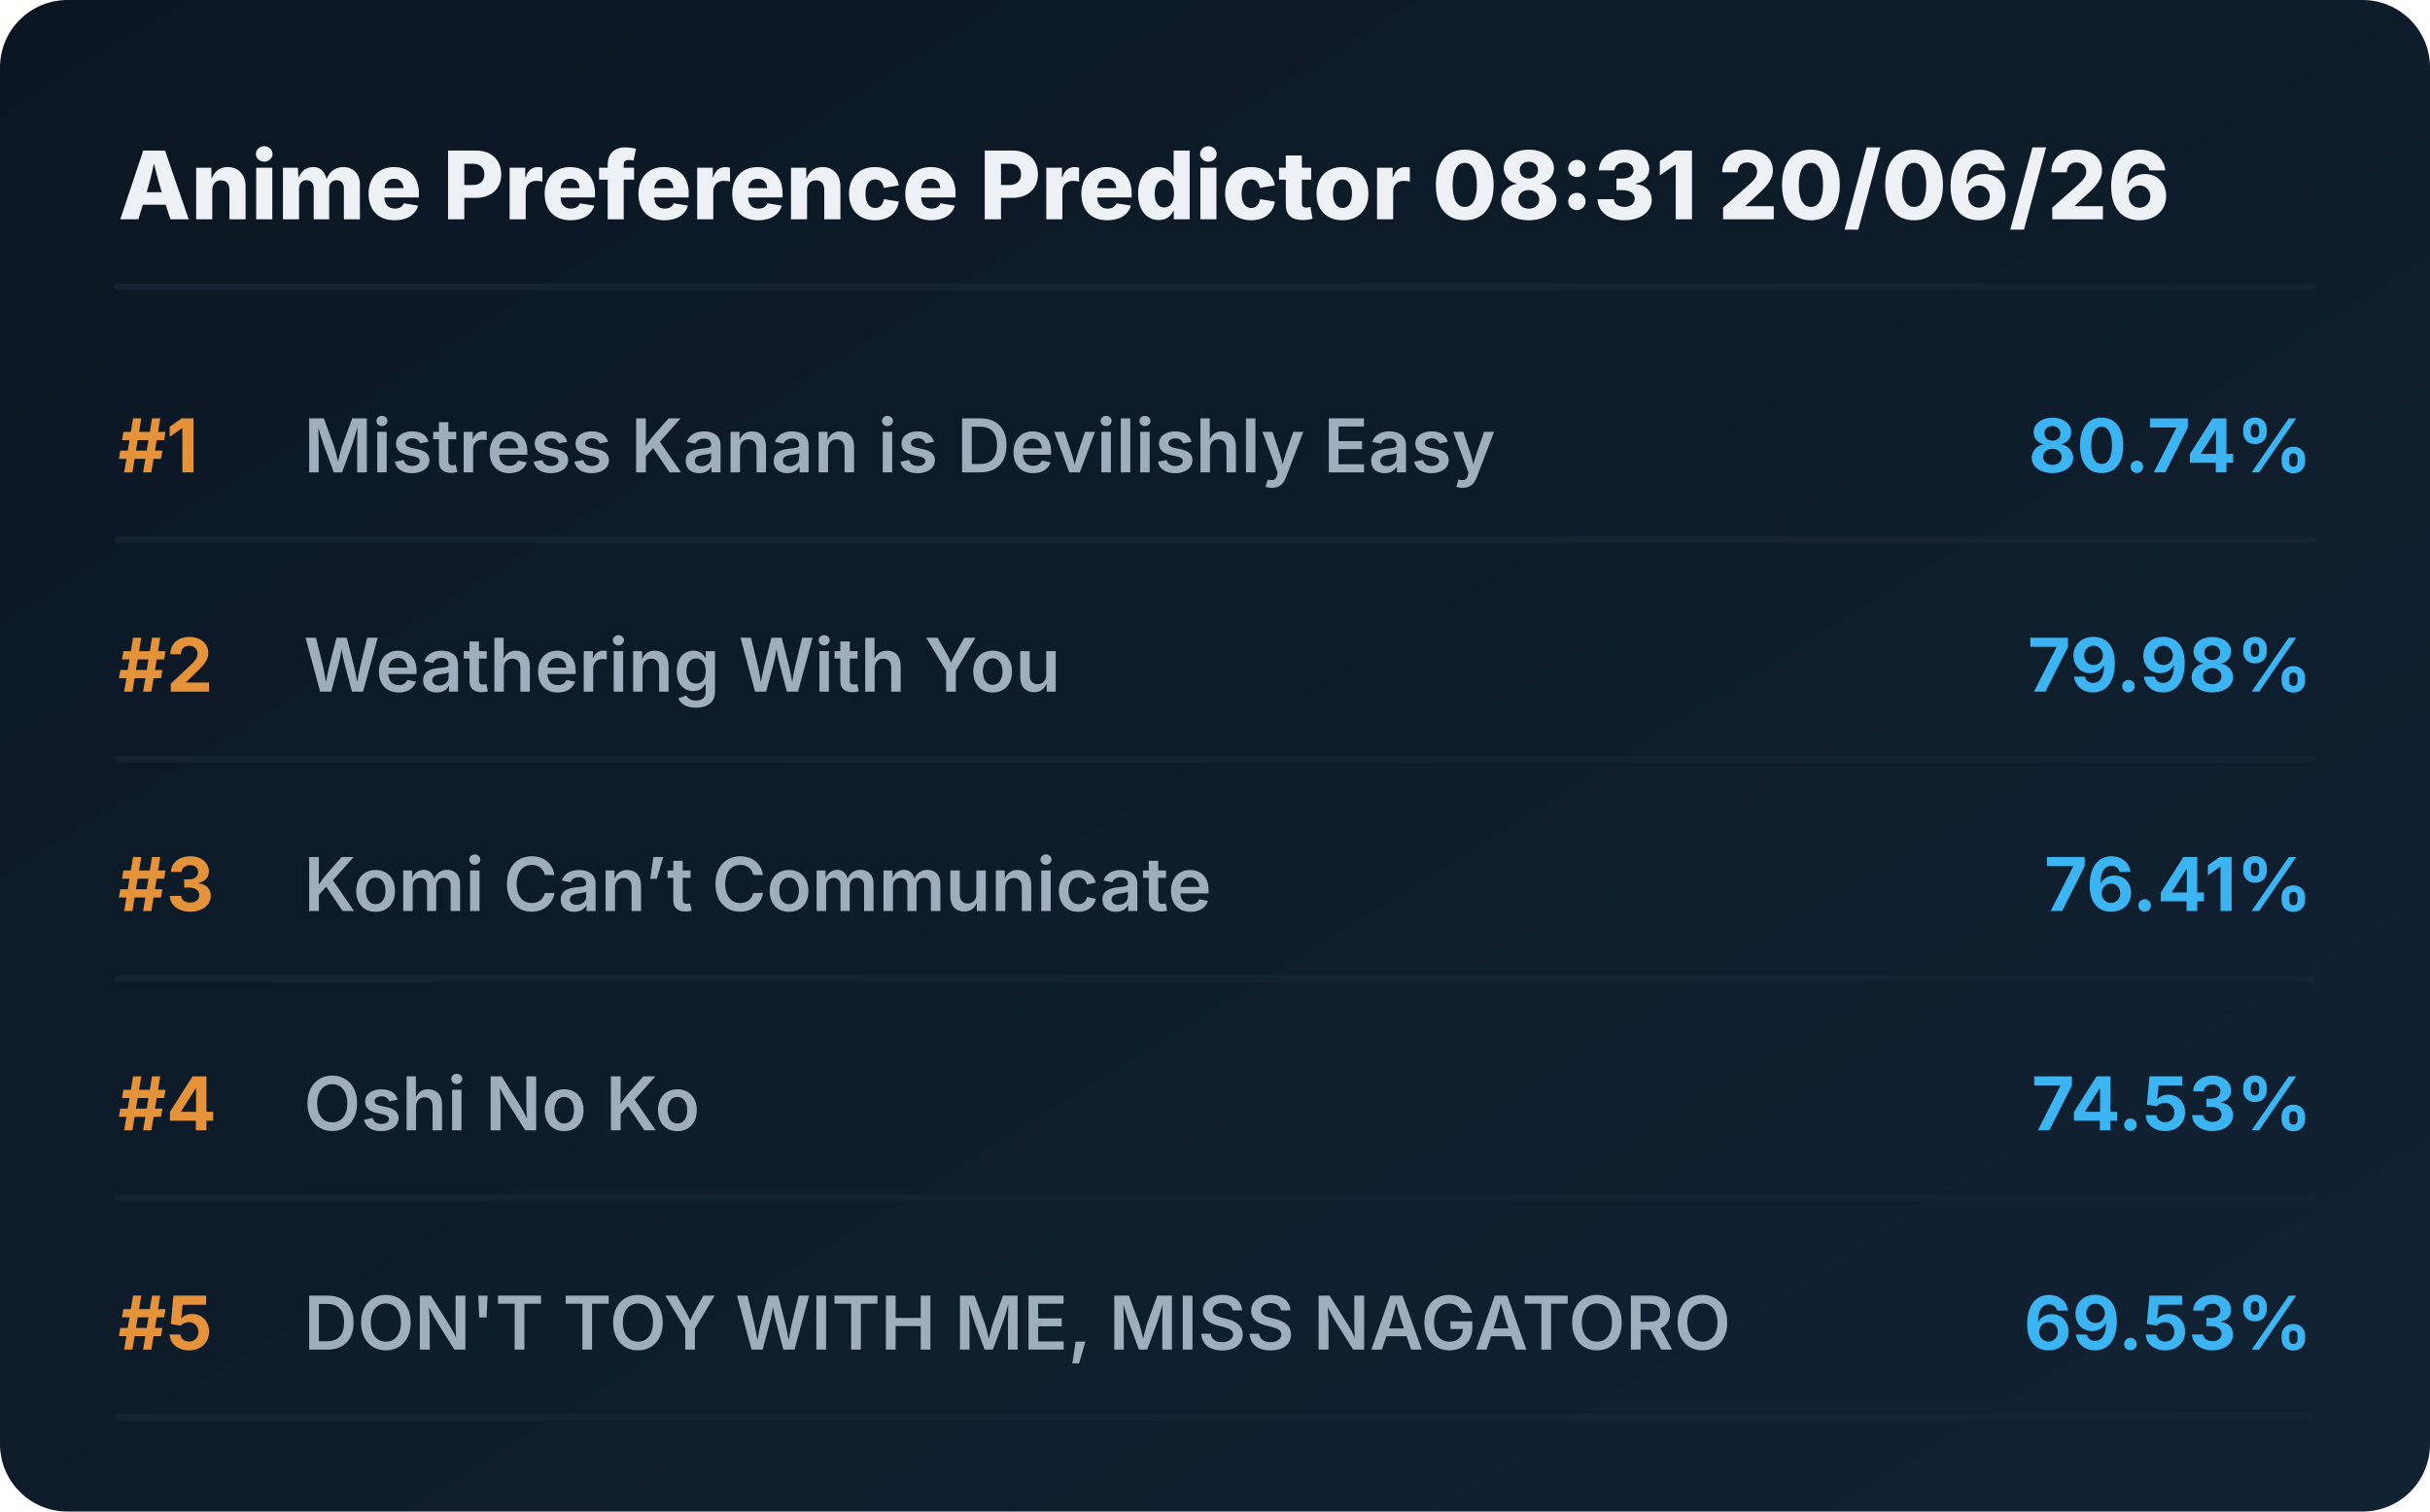
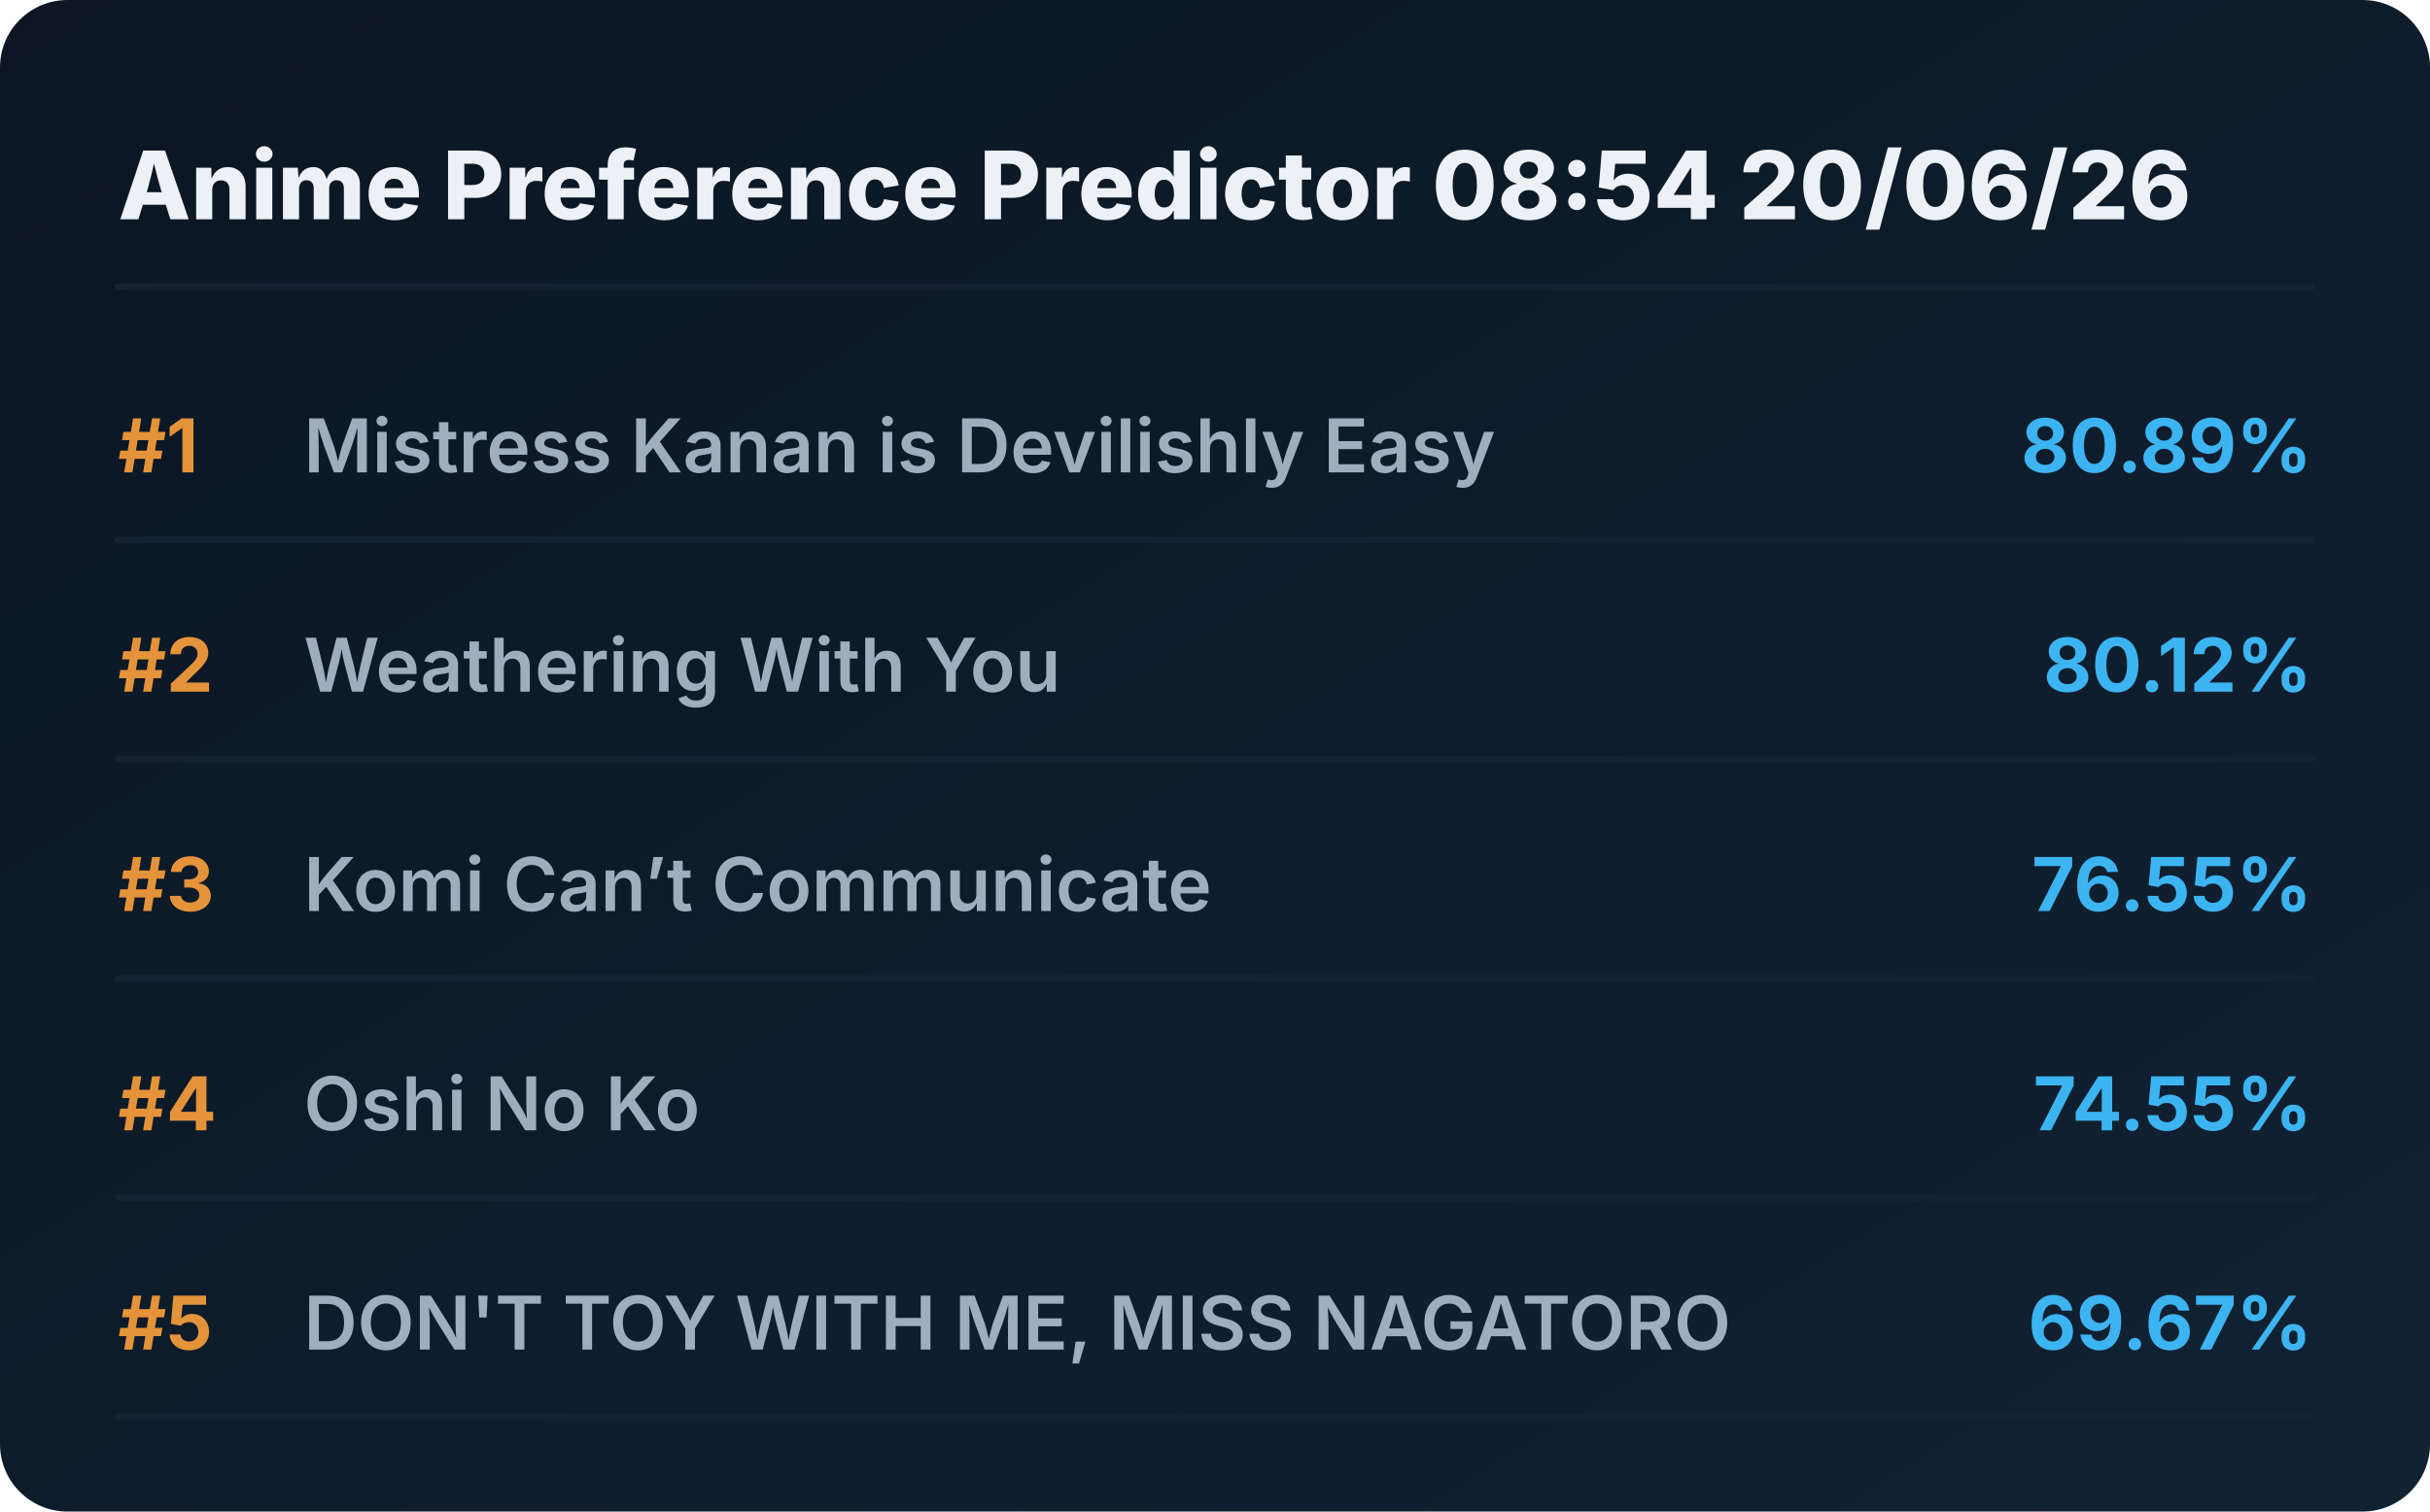
<svg xmlns="http://www.w3.org/2000/svg" viewBox="0 0 720 448" preserveAspectRatio="xMidYMid meet" style="width: 100%; height: auto; max-width: 720px;">
  <defs>
    <linearGradient id="boxGrad" x1="0%" y1="0%" x2="100%" y2="100%">
      <stop offset="0%" stop-color="#0b1622" />
      <stop offset="100%" stop-color="#112233" />
    </linearGradient>
    <clipPath id="titleClip">
      <rect x="90" y="0" width="510" height="100%" />
    </clipPath>
  </defs>
  <style>
    .bg { fill: url(#boxGrad); rx: 20px; }
    .header { font-family: 'Overpass', 'Inter', system-ui, sans-serif; font-weight: 800; font-size: 28px; fill: #edf1f5; }
    .rank { font-family: 'Overpass', 'Inter', system-ui, sans-serif; font-weight: 700; font-size: 22px; fill: #e5933a; }
    .title { font-family: 'Overpass', 'Inter', system-ui, sans-serif; font-weight: 600; font-size: 22px; fill: #9fadbd; }
    .score { font-family: 'Overpass', 'Inter', system-ui, sans-serif; font-weight: 700; font-size: 22px; fill: #3db4f2; }
    .line { stroke: #152232; stroke-width: 2; stroke-linecap: round; }
  </style>
  <rect class="bg" width="720" height="448" />
-   <text x="35" y="65" class="header">Anime Preference Predictor 08:31 20/06/26</text>
+   <text x="35" y="65" class="header">Anime Preference Predictor 08:54 20/06/26</text>
  <line x1="35" y1="85" x2="685" y2="85" class="line" />
  <g transform="translate(0, 0)">
    <text x="35" y="140" class="rank">#1</text>
    <text x="90" y="140" class="title">Mistress Kanan is Devilishly Easy</text>
-     <text x="685" y="140" class="score" text-anchor="end">80.74%</text>
+     <text x="685" y="140" class="score" text-anchor="end">80.89%</text>
    <line x1="35" y1="160" x2="685" y2="160" class="line" />
  </g>
  <g transform="translate(0, 65)">
    <text x="35" y="140" class="rank">#2</text>
    <text x="90" y="140" class="title">Weathering With You</text>
-     <text x="685" y="140" class="score" text-anchor="end">79.98%</text>
+     <text x="685" y="140" class="score" text-anchor="end">80.12%</text>
    <line x1="35" y1="160" x2="685" y2="160" class="line" />
  </g>
  <g transform="translate(0, 130)">
    <text x="35" y="140" class="rank">#3</text>
    <text x="90" y="140" class="title">Komi Can’t Communicate</text>
-     <text x="685" y="140" class="score" text-anchor="end">76.41%</text>
+     <text x="685" y="140" class="score" text-anchor="end">76.55%</text>
    <line x1="35" y1="160" x2="685" y2="160" class="line" />
  </g>
  <g transform="translate(0, 195)">
    <text x="35" y="140" class="rank">#4</text>
    <text x="90" y="140" class="title">Oshi No Ko</text>
-     <text x="685" y="140" class="score" text-anchor="end">74.53%</text>
+     <text x="685" y="140" class="score" text-anchor="end">74.55%</text>
    <line x1="35" y1="160" x2="685" y2="160" class="line" />
  </g>
  <g transform="translate(0, 260)">
    <text x="35" y="140" class="rank">#5</text>
    <text x="90" y="140" class="title">DON'T TOY WITH ME, MISS NAGATORO</text>
-     <text x="685" y="140" class="score" text-anchor="end">69.53%</text>
+     <text x="685" y="140" class="score" text-anchor="end">69.67%</text>
    <line x1="35" y1="160" x2="685" y2="160" class="line" />
  </g>
</svg>
